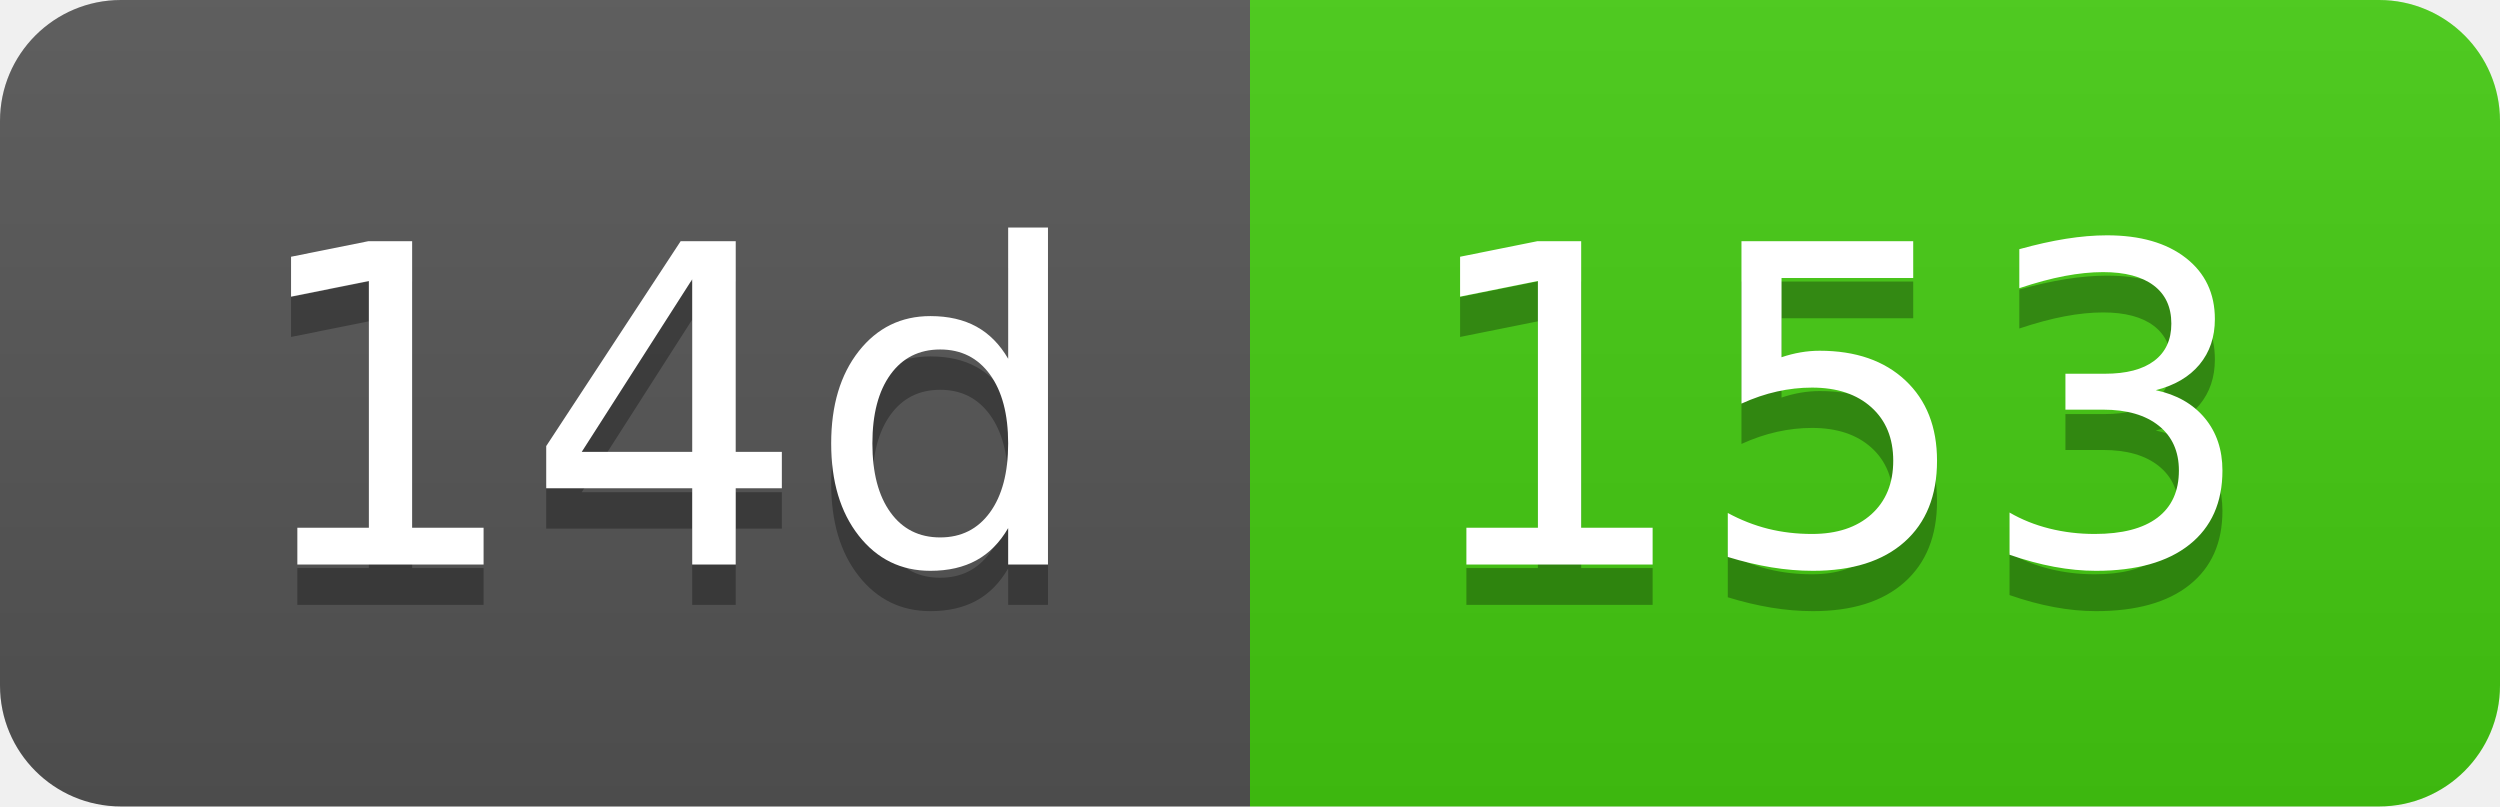
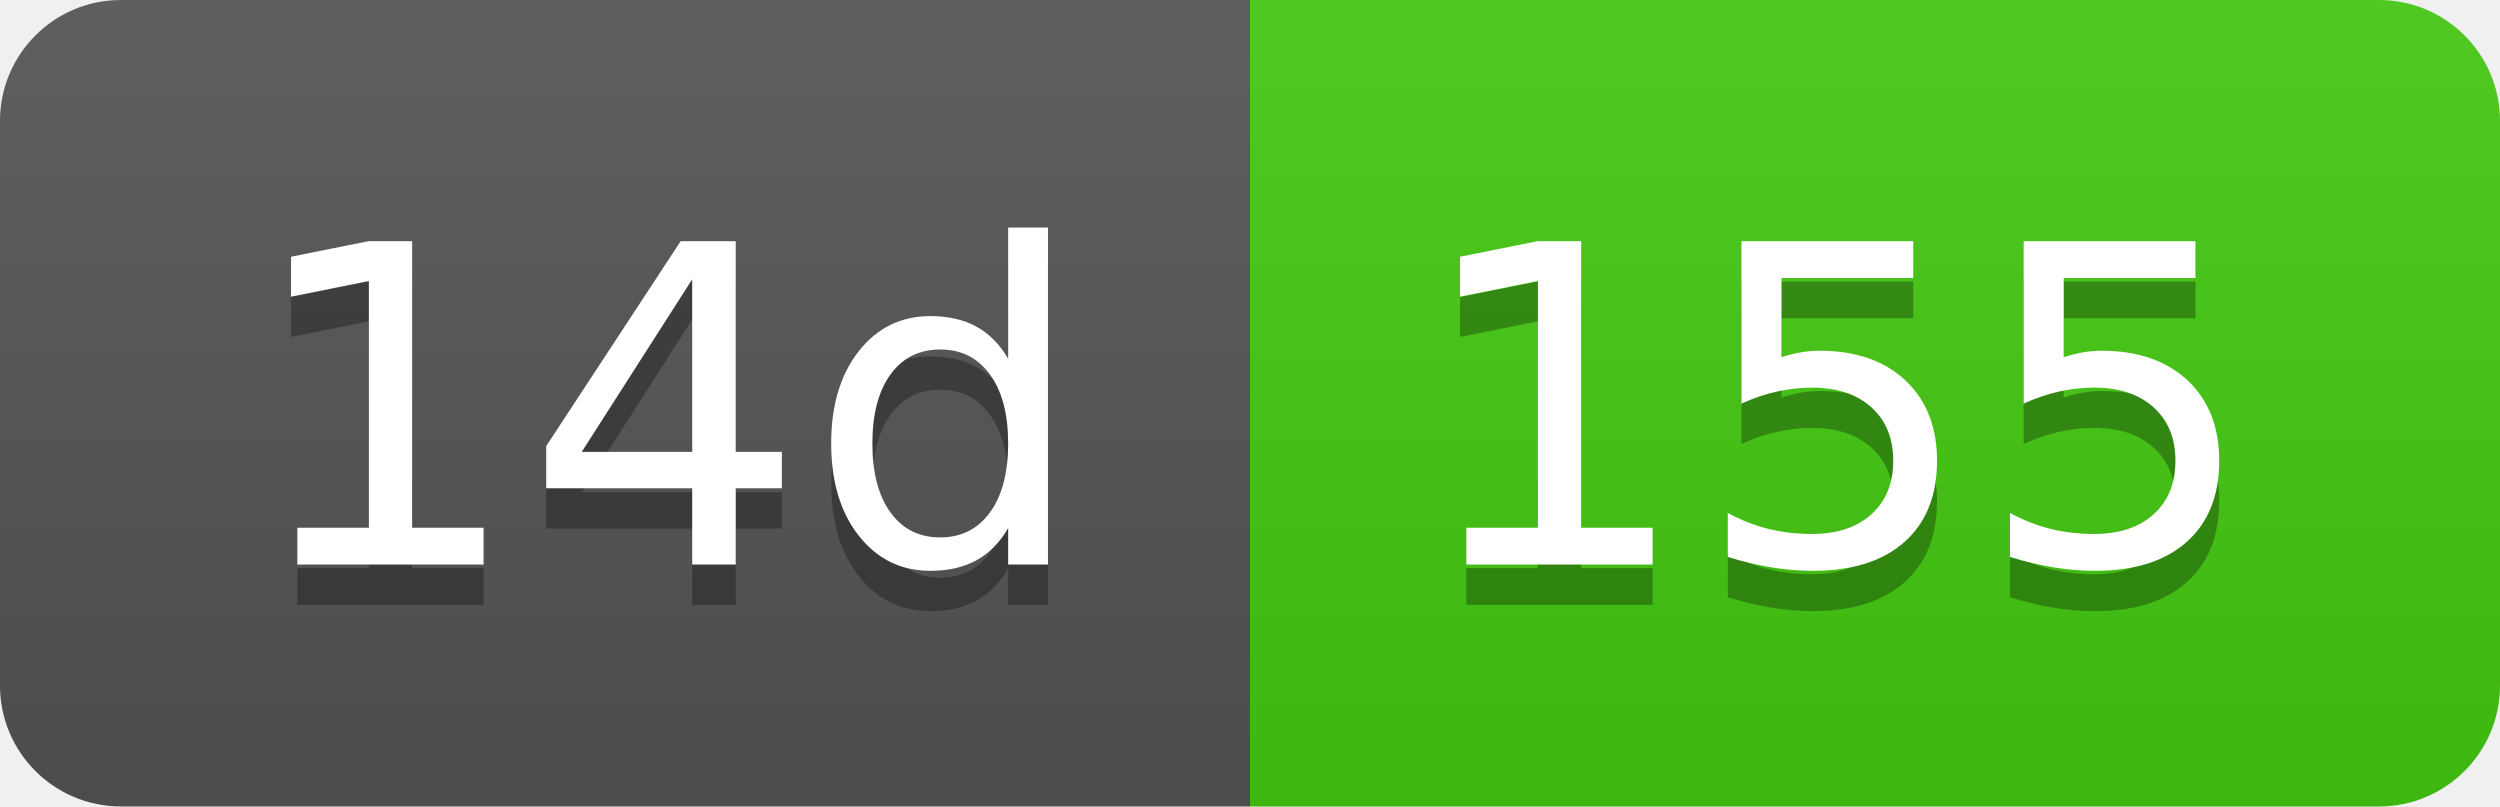
- <svg xmlns="http://www.w3.org/2000/svg" width="62" height="20" role="img" aria-label="14d: 153">
+ <svg xmlns="http://www.w3.org/2000/svg" width="62" height="20" role="img" aria-label="14d: 155">
  <linearGradient id="s" x2="0" y2="100%">
    <stop offset="0" stop-color="#bbb" stop-opacity=".1" />
    <stop offset="1" stop-opacity=".1" />
  </linearGradient>
  <clipPath id="r">
    <rect width="62" height="20" rx="3" fill="#fff" />
  </clipPath>
  <g clip-path="url(#r)">
    <rect width="31" height="20" fill="#555" />
    <rect x="31" width="31" height="20" fill="#4c1" />
    <rect width="62" height="20" fill="url(#s)" />
  </g>
  <g fill="#fff" text-anchor="middle" font-family="Verdana,Geneva,DejaVu Sans,sans-serif" text-rendering="geometricPrecision" font-size="110">
    <text aria-hidden="true" x="165" y="150" fill="#010101" fill-opacity=".3" transform="scale(.1)" textLength="210">14d</text>
    <text x="165" y="140" transform="scale(.1)" fill="#fff" textLength="210">14d</text>
-     <text aria-hidden="true" x="455" y="150" fill="#010101" fill-opacity=".3" transform="scale(.1)" textLength="210">153</text>
-     <text x="455" y="140" transform="scale(.1)" fill="#fff" textLength="210">153</text>
+     <text aria-hidden="true" x="455" y="150" fill="#010101" fill-opacity=".3" transform="scale(.1)" textLength="210">155</text>
+     <text x="455" y="140" transform="scale(.1)" fill="#fff" textLength="210">155</text>
  </g>
</svg>
